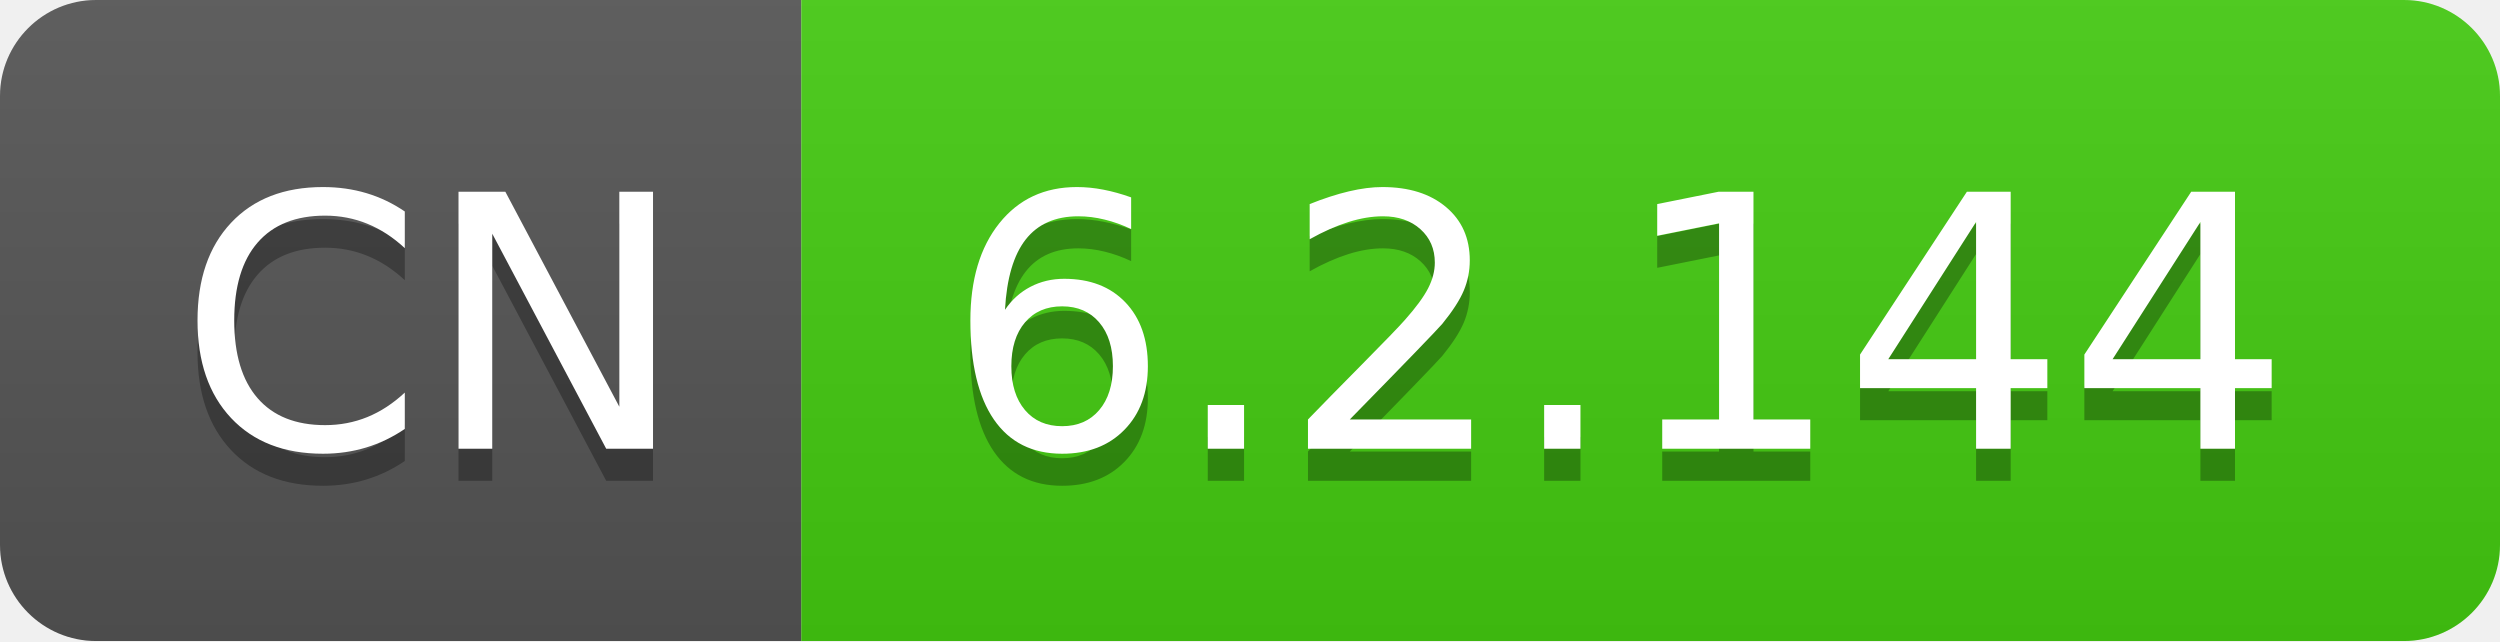
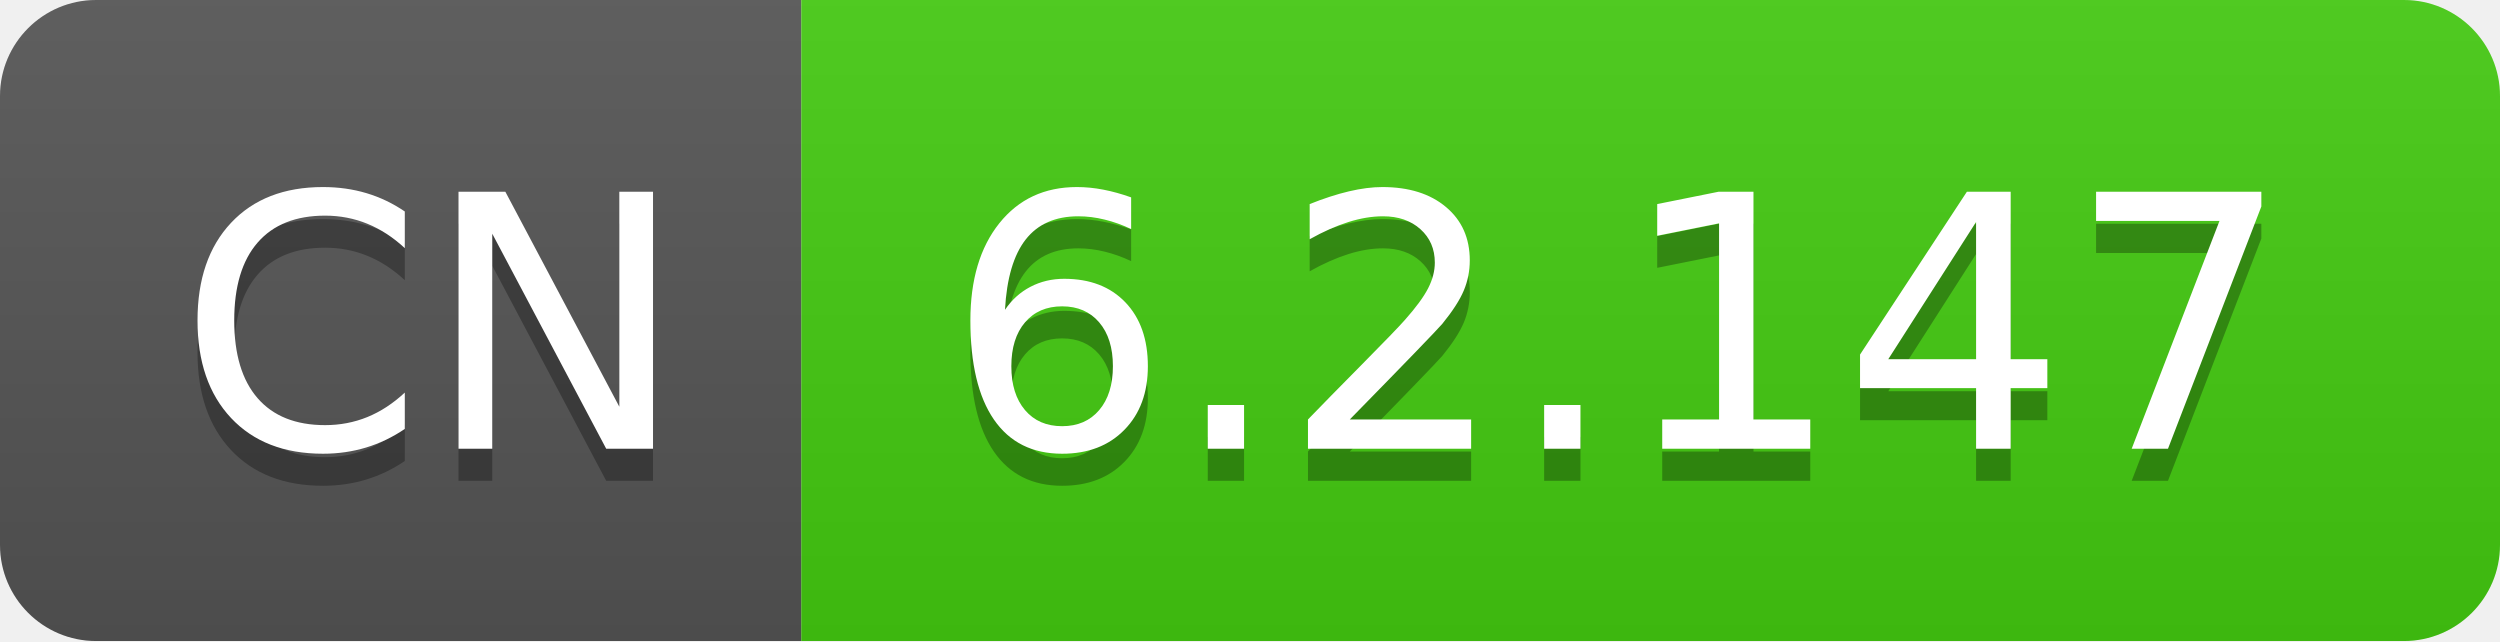
- <svg xmlns="http://www.w3.org/2000/svg" width="78" height="20" role="img" aria-label="CN: 6.2.144">
+ <svg xmlns="http://www.w3.org/2000/svg" width="78" height="20" role="img" aria-label="CN: 6.2.147">
  <linearGradient id="s" x2="0" y2="100%">
    <stop offset="0" stop-color="#bbb" stop-opacity=".1" />
    <stop offset="1" stop-opacity=".1" />
  </linearGradient>
  <clipPath id="r">
    <rect width="78" height="20" rx="3" fill="#fff" />
  </clipPath>
  <g clip-path="url(#r)">
    <rect width="25" height="20" fill="#555" />
    <rect x="25" width="53" height="20" fill="#4c1" />
    <rect width="78" height="20" fill="url(#s)" />
  </g>
  <g fill="#fff" text-anchor="middle" font-family="Verdana,Geneva,DejaVu Sans,sans-serif" text-rendering="geometricPrecision" font-size="110">
    <text aria-hidden="true" x="135" y="150" fill="#010101" fill-opacity=".3" transform="scale(.1)" textLength="150">CN</text>
    <text x="135" y="140" transform="scale(.1)" fill="#fff" textLength="150">CN</text>
-     <text aria-hidden="true" x="505" y="150" fill="#010101" fill-opacity=".3" transform="scale(.1)" textLength="430">6.2.144</text>
-     <text x="505" y="140" transform="scale(.1)" fill="#fff" textLength="430">6.2.144</text>
+     <text aria-hidden="true" x="505" y="150" fill="#010101" fill-opacity=".3" transform="scale(.1)" textLength="430">6.2.147</text>
+     <text x="505" y="140" transform="scale(.1)" fill="#fff" textLength="430">6.2.147</text>
  </g>
</svg>
